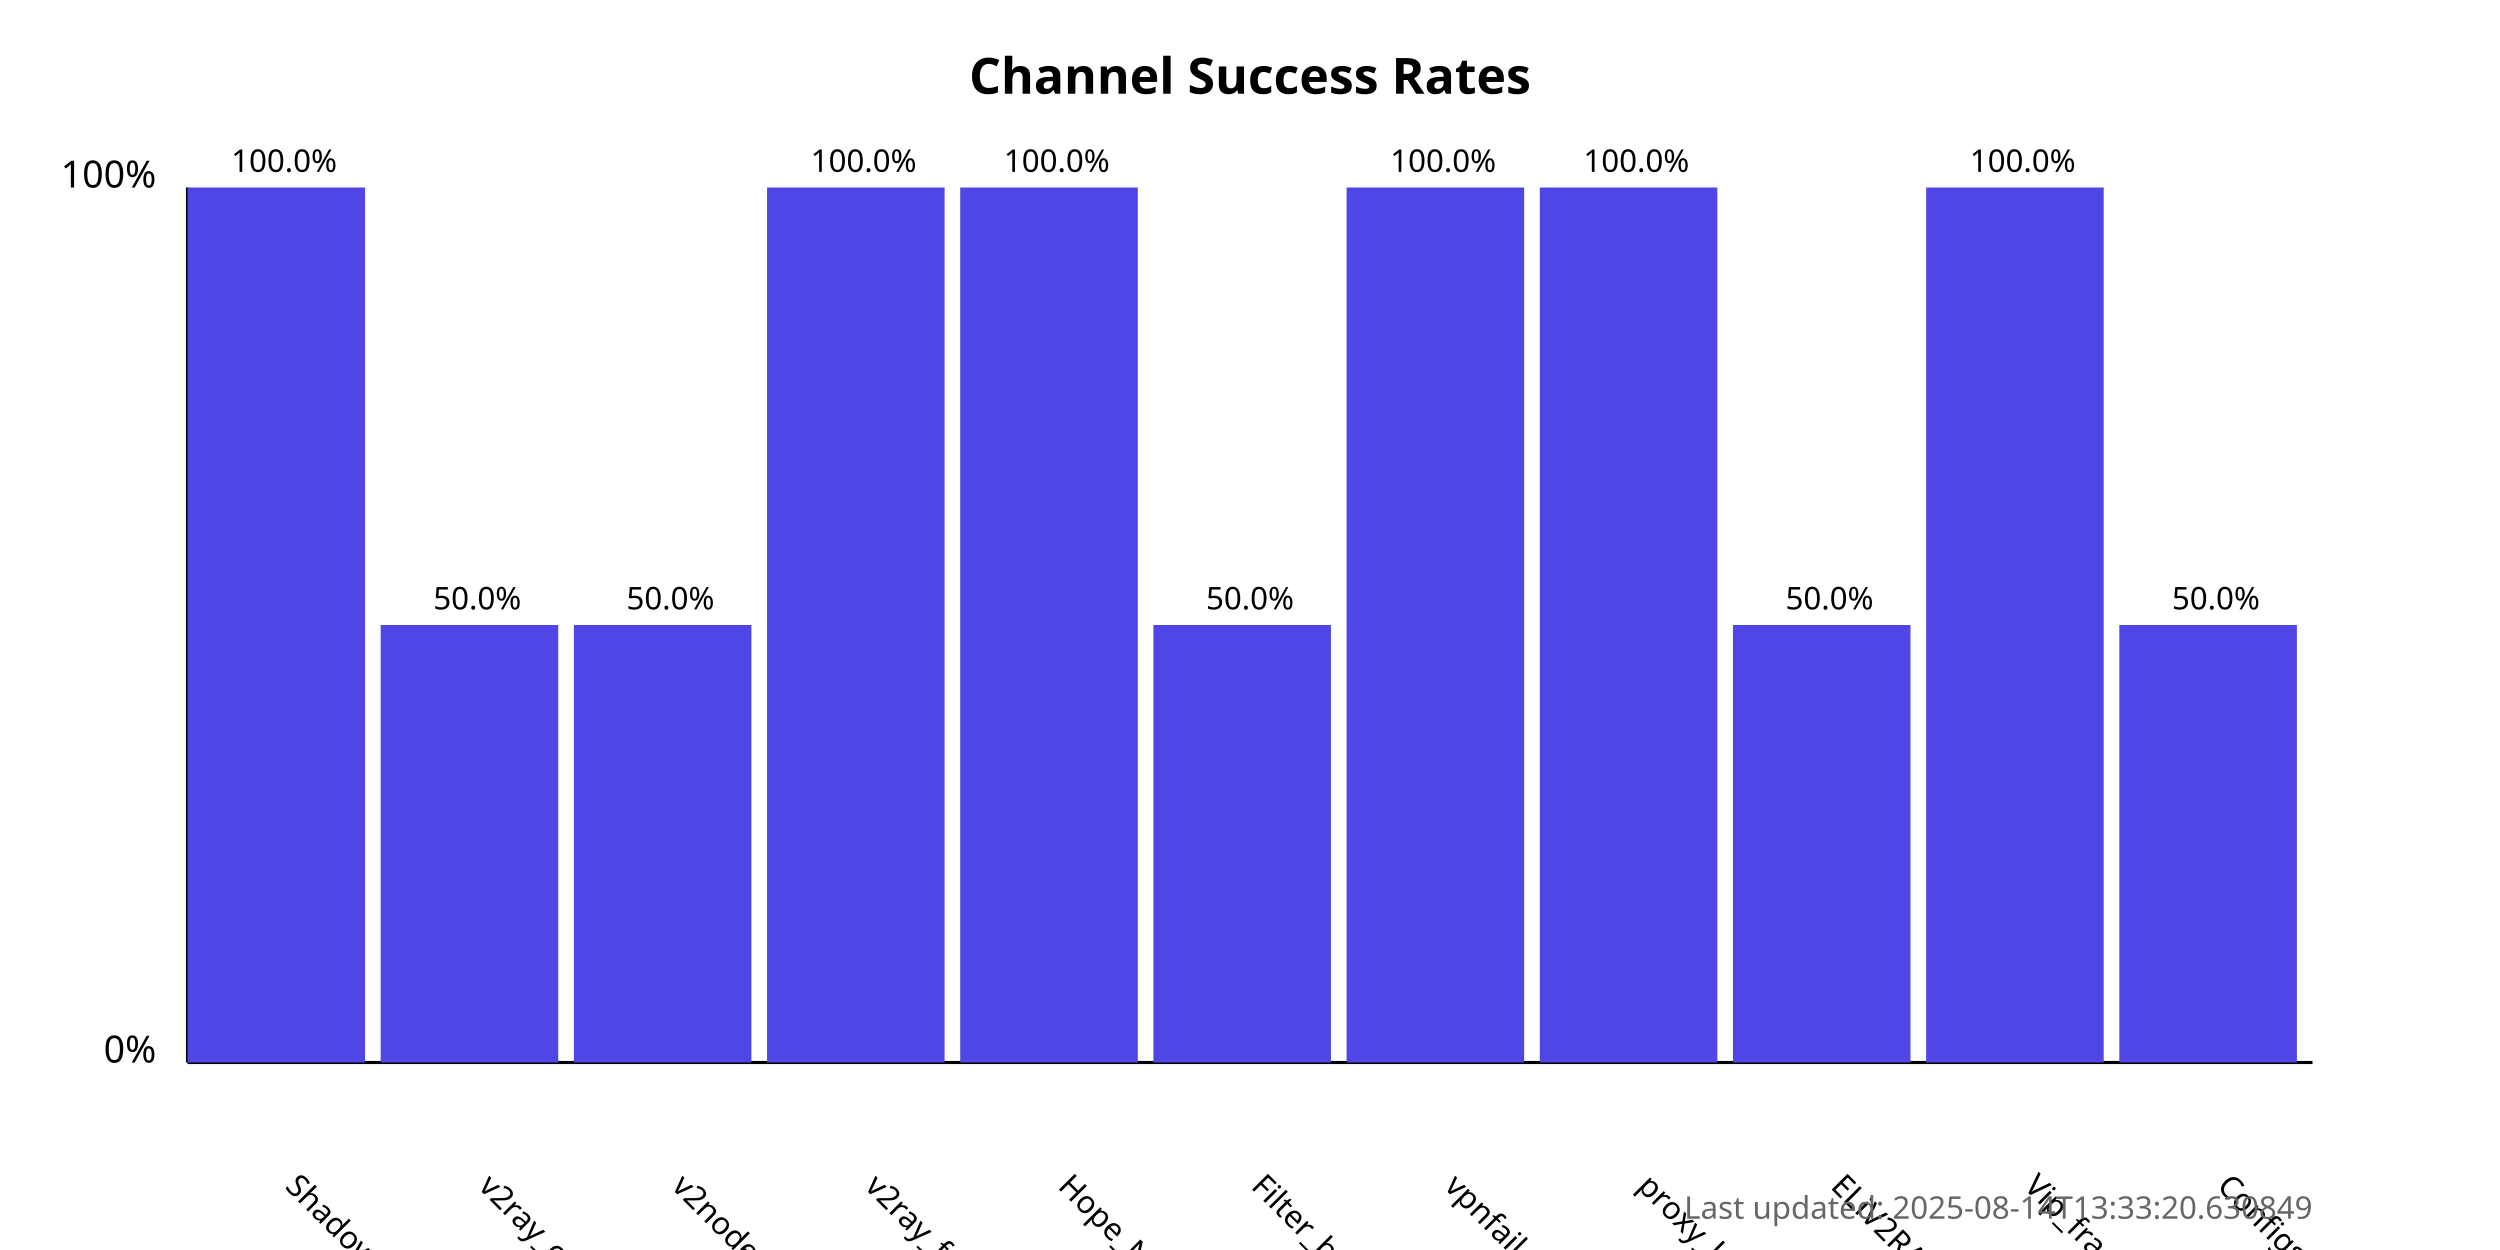
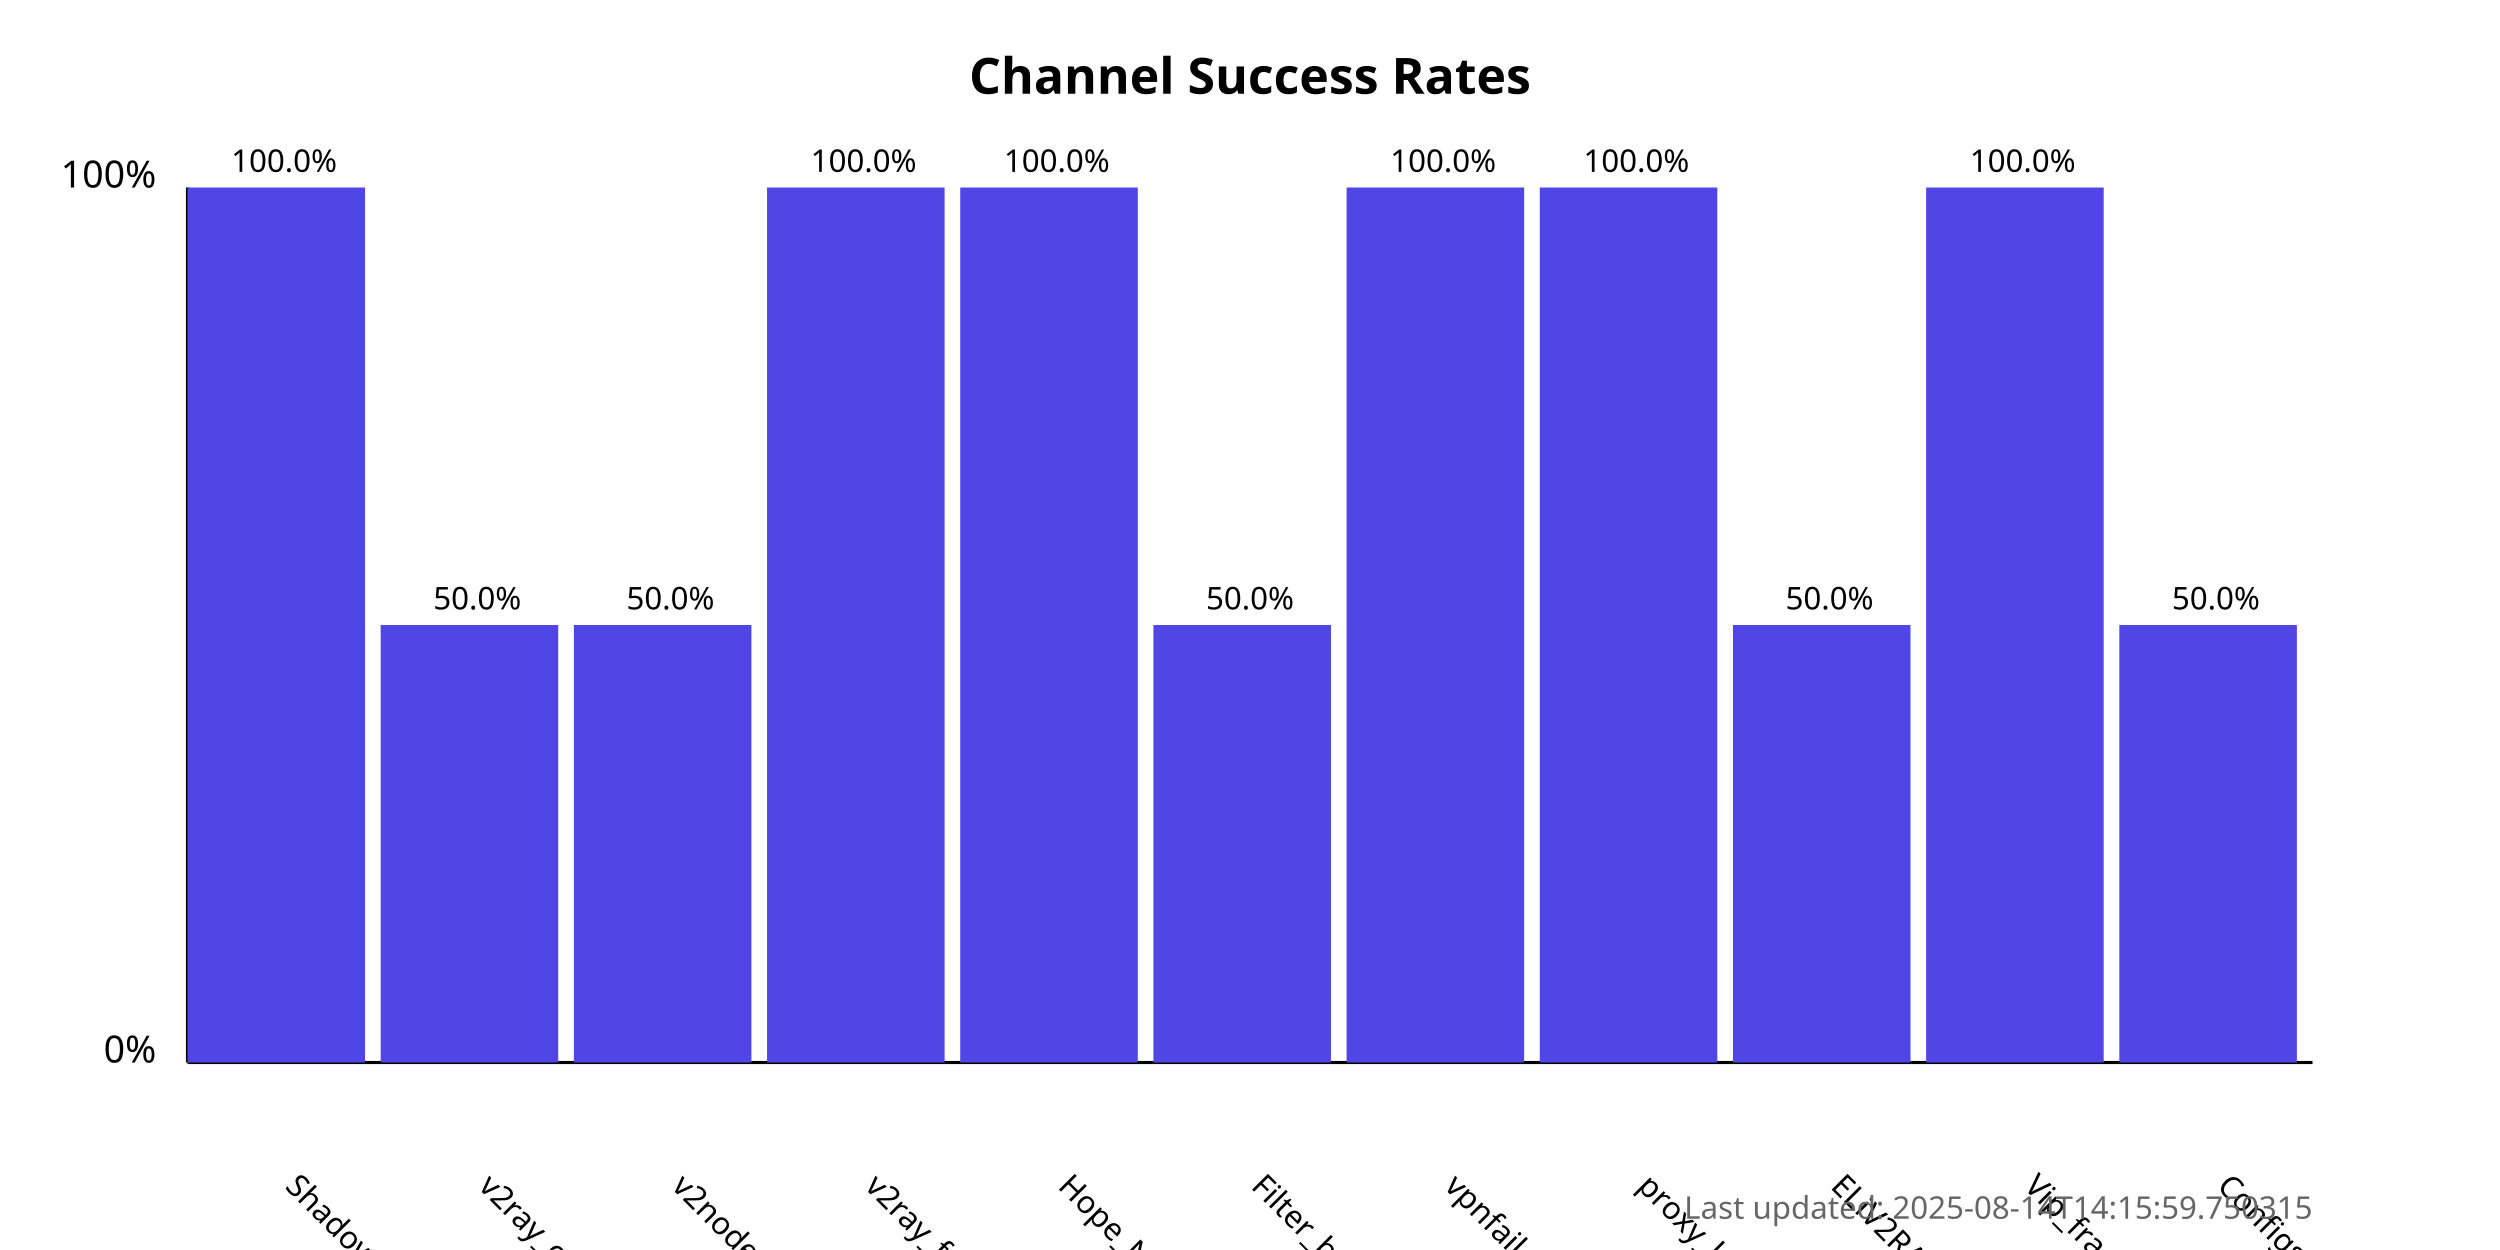
<svg xmlns="http://www.w3.org/2000/svg" width="800" height="400">
  <style>
            .chart-title { font: bold 16px sans-serif; }
            .axis-label { font: 12px sans-serif; }
            .tick-label { font: 10px sans-serif; }
            .bar { fill: #4f46e5; }
            .bar:hover { fill: #6366f1; }
            .timestamp { font: 10px sans-serif; fill: #666; }
        </style>
  <text x="400.0" y="30" text-anchor="middle" class="chart-title">
            Channel Success Rates
        </text>
  <line x1="60" y1="340" x2="60" y2="60" stroke="black" stroke-width="1" />
  <line x1="60" y1="340" x2="740" y2="340" stroke="black" stroke-width="1" />
  <text x="50" y="340" text-anchor="end" class="axis-label">0%</text>
  <text x="50" y="60" text-anchor="end" class="axis-label">100%</text>
  <g>
    <rect x="60" y="60.0" width="56.818" height="280.0" class="bar" />
    <text x="90.909" y="380" transform="rotate(45, 90.90909, 380)" text-anchor="start" class="tick-label">
                ShadowProxy66
            </text>
    <text x="90.909" y="55.0" text-anchor="middle" class="tick-label">
                100.0%
            </text>
  </g>
  <g>
    <rect x="121.818" y="200.0" width="56.818" height="140.0" class="bar" />
    <text x="152.727" y="380" transform="rotate(45, 152.7273, 380)" text-anchor="start" class="tick-label">
                v2ray_configs_pool
            </text>
    <text x="152.727" y="195.0" text-anchor="middle" class="tick-label">
                50.0%
            </text>
  </g>
  <g>
    <rect x="183.636" y="200.0" width="56.818" height="140.0" class="bar" />
    <text x="214.545" y="380" transform="rotate(45, 214.5455, 380)" text-anchor="start" class="tick-label">
                v2nodes
            </text>
    <text x="214.545" y="195.0" text-anchor="middle" class="tick-label">
                50.0%
            </text>
  </g>
  <g>
    <rect x="245.455" y="60.0" width="56.818" height="280.0" class="bar" />
    <text x="276.364" y="380" transform="rotate(45, 276.3636, 380)" text-anchor="start" class="tick-label">
                v2ray_free_conf
            </text>
    <text x="276.364" y="55.0" text-anchor="middle" class="tick-label">
                100.0%
            </text>
  </g>
  <g>
    <rect x="307.273" y="60.0" width="56.818" height="280.0" class="bar" />
    <text x="338.182" y="380" transform="rotate(45, 338.1818, 380)" text-anchor="start" class="tick-label">
                Hope_Net
            </text>
    <text x="338.182" y="55.0" text-anchor="middle" class="tick-label">
                100.0%
            </text>
  </g>
  <g>
    <rect x="369.091" y="200.0" width="56.818" height="140.0" class="bar" />
    <text x="400.0" y="380" transform="rotate(45, 400.0, 380)" text-anchor="start" class="tick-label">
                Filter_breaker
            </text>
    <text x="400.0" y="195.0" text-anchor="middle" class="tick-label">
                50.0%
            </text>
  </g>
  <g>
    <rect x="430.909" y="60.0" width="56.818" height="280.0" class="bar" />
    <text x="461.818" y="380" transform="rotate(45, 461.8182, 380)" text-anchor="start" class="tick-label">
                vpnfail_vless
            </text>
    <text x="461.818" y="55.0" text-anchor="middle" class="tick-label">
                100.0%
            </text>
  </g>
  <g>
    <rect x="492.727" y="60.0" width="56.818" height="280.0" class="bar" />
    <text x="523.636" y="380" transform="rotate(45, 523.6364, 380)" text-anchor="start" class="tick-label">
                proxy_kafee
            </text>
    <text x="523.636" y="55.0" text-anchor="middle" class="tick-label">
                100.0%
            </text>
  </g>
  <g>
    <rect x="554.545" y="200.0" width="56.818" height="140.0" class="bar" />
    <text x="585.455" y="380" transform="rotate(45, 585.4545, 380)" text-anchor="start" class="tick-label">
                ELiV2RAY
            </text>
    <text x="585.455" y="195.0" text-anchor="middle" class="tick-label">
                50.0%
            </text>
  </g>
  <g>
    <rect x="616.364" y="60.0" width="56.818" height="280.0" class="bar" />
    <text x="647.273" y="380" transform="rotate(45, 647.2727, 380)" text-anchor="start" class="tick-label">
                Vip_fragment_v2ray
            </text>
    <text x="647.273" y="55.0" text-anchor="middle" class="tick-label">
                100.0%
            </text>
  </g>
  <g>
    <rect x="678.182" y="200.0" width="56.818" height="140.0" class="bar" />
    <text x="709.091" y="380" transform="rotate(45, 709.0909, 380)" text-anchor="start" class="tick-label">
                ConfigsHubPlus
            </text>
    <text x="709.091" y="195.0" text-anchor="middle" class="tick-label">
                50.0%
            </text>
  </g>
  <text x="740" y="390" text-anchor="end" class="timestamp">
-             Last updated: 2025-08-14T13:33:20.630849
+             Last updated: 2025-08-14T14:15:59.750315
        </text>
</svg>
